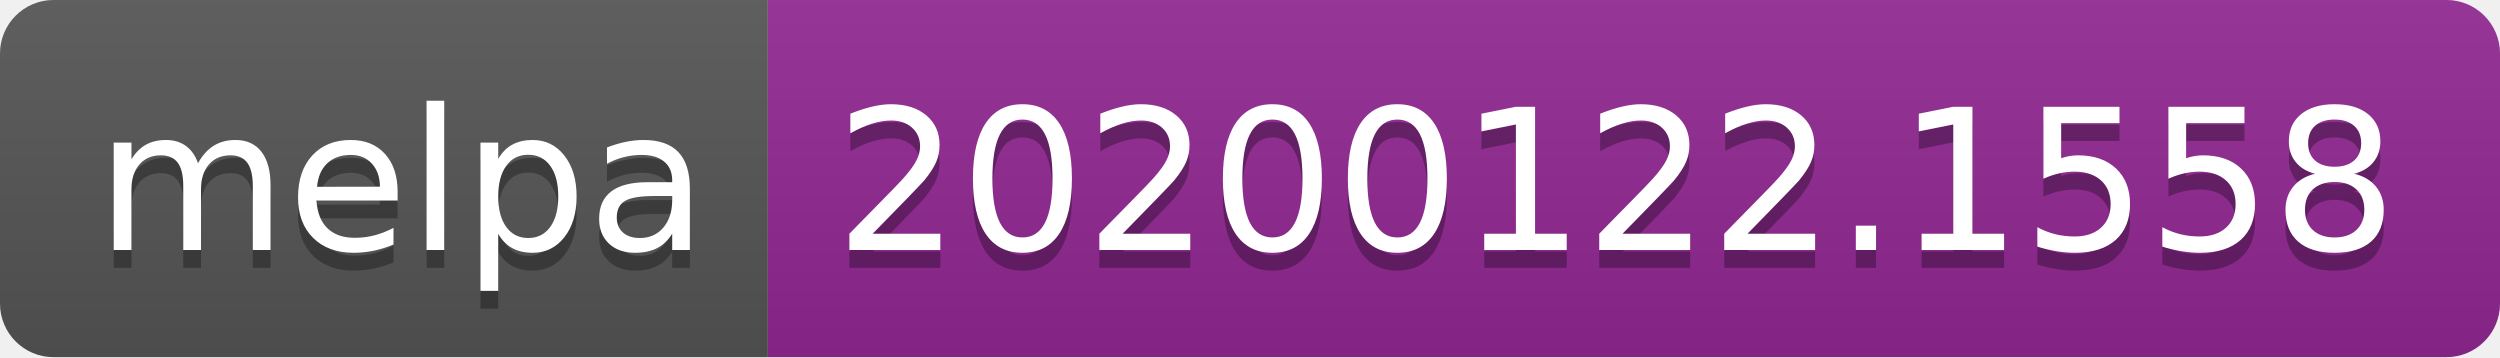
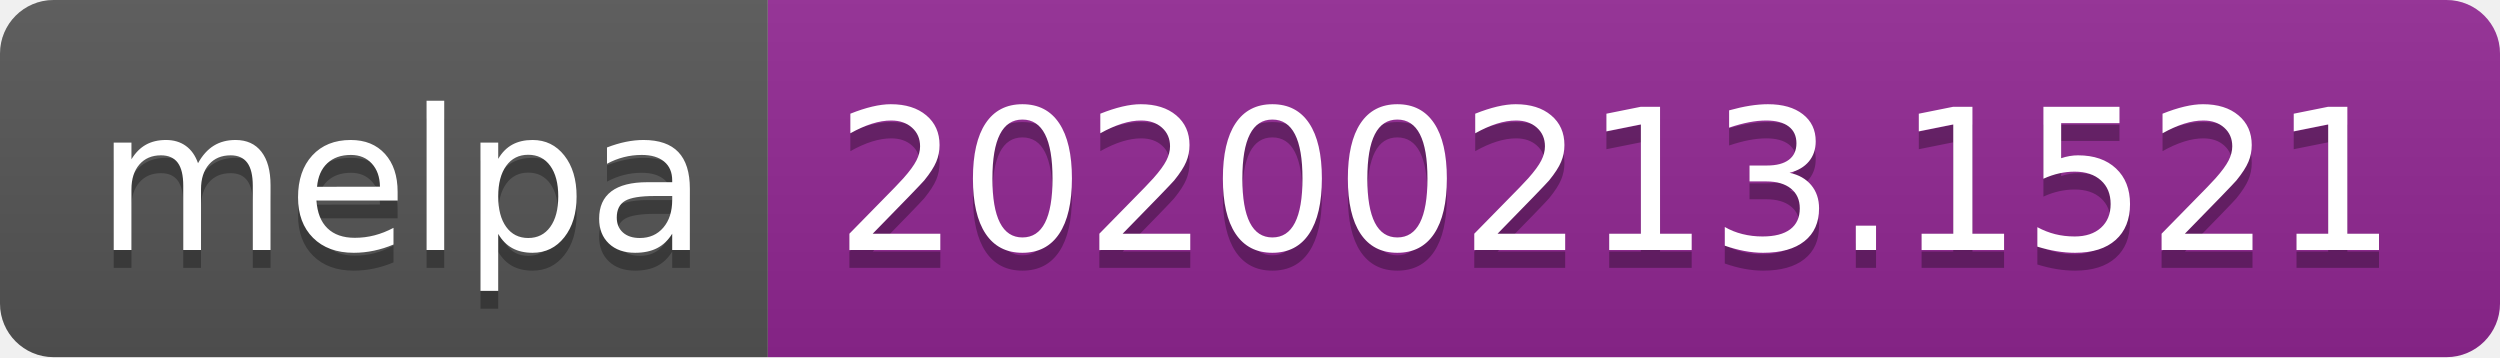
<svg xmlns="http://www.w3.org/2000/svg" width="140" height="20">
  <linearGradient id="s" x2="0" y2="100%">
    <stop offset="0" stop-color="#bbb" stop-opacity=".1" />
    <stop offset="1" stop-opacity=".1" />
  </linearGradient>
  <clipPath id="r">
    <rect width="140" height="20" rx="3" fill="#fff" />
  </clipPath>
  <g clip-path="url(#r)">
    <rect width="43" height="20" fill="#555" />
    <rect x="43" width="97" height="20" fill="#922793" />
    <rect width="140" height="20" fill="url(#s)" />
  </g>
  <g fill="#fff" text-anchor="middle" font-family="DejaVu Sans,Verdana,Geneva,sans-serif" font-size="110">
    <text x="225" y="150" fill="#010101" fill-opacity=".3" transform="scale(.1)" textLength="330">melpa</text>
    <text x="225" y="140" transform="scale(.1)" textLength="330">melpa</text>
-     <text x="905" y="150" fill="#010101" fill-opacity=".3" transform="scale(.1)" textLength="870">20200122.1558</text>
-     <text x="905" y="140" transform="scale(.1)" textLength="870">20200122.1558</text>
+     <text x="905" y="150" fill="#010101" fill-opacity=".3" transform="scale(.1)" textLength="870">20200213.1521</text>
+     <text x="905" y="140" transform="scale(.1)" textLength="870">20200213.1521</text>
  </g>
</svg>
